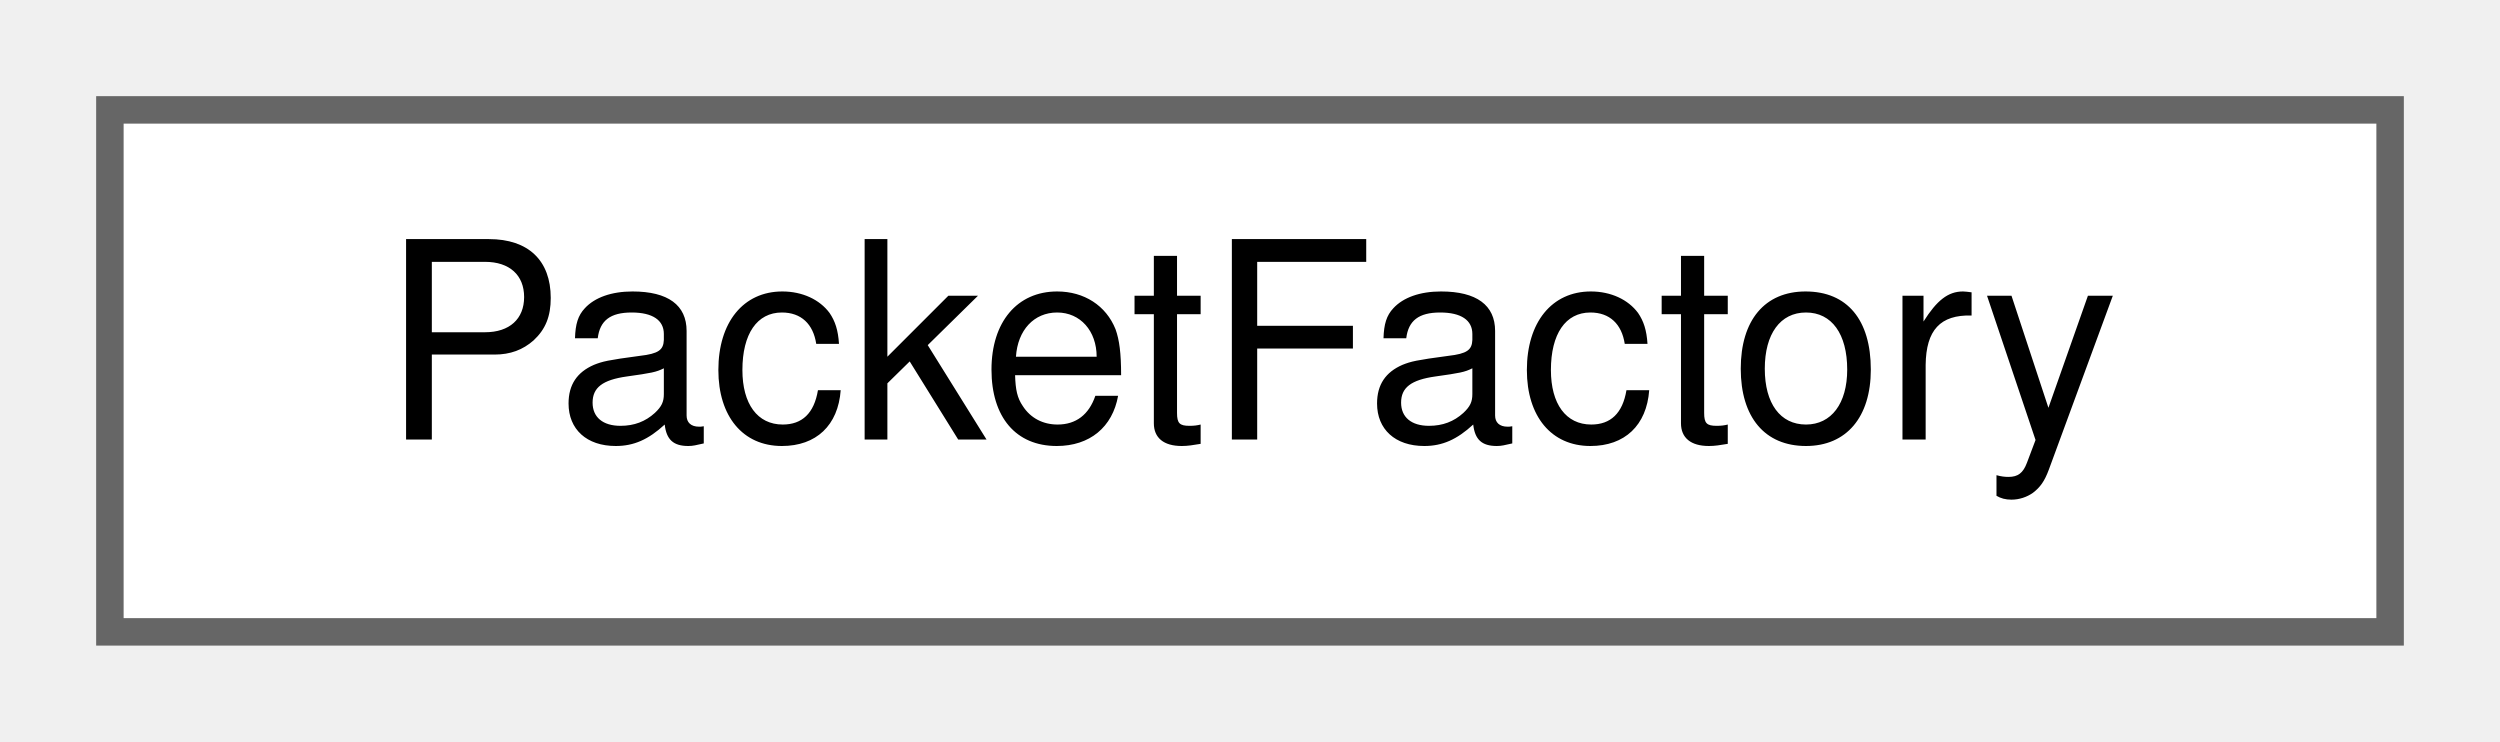
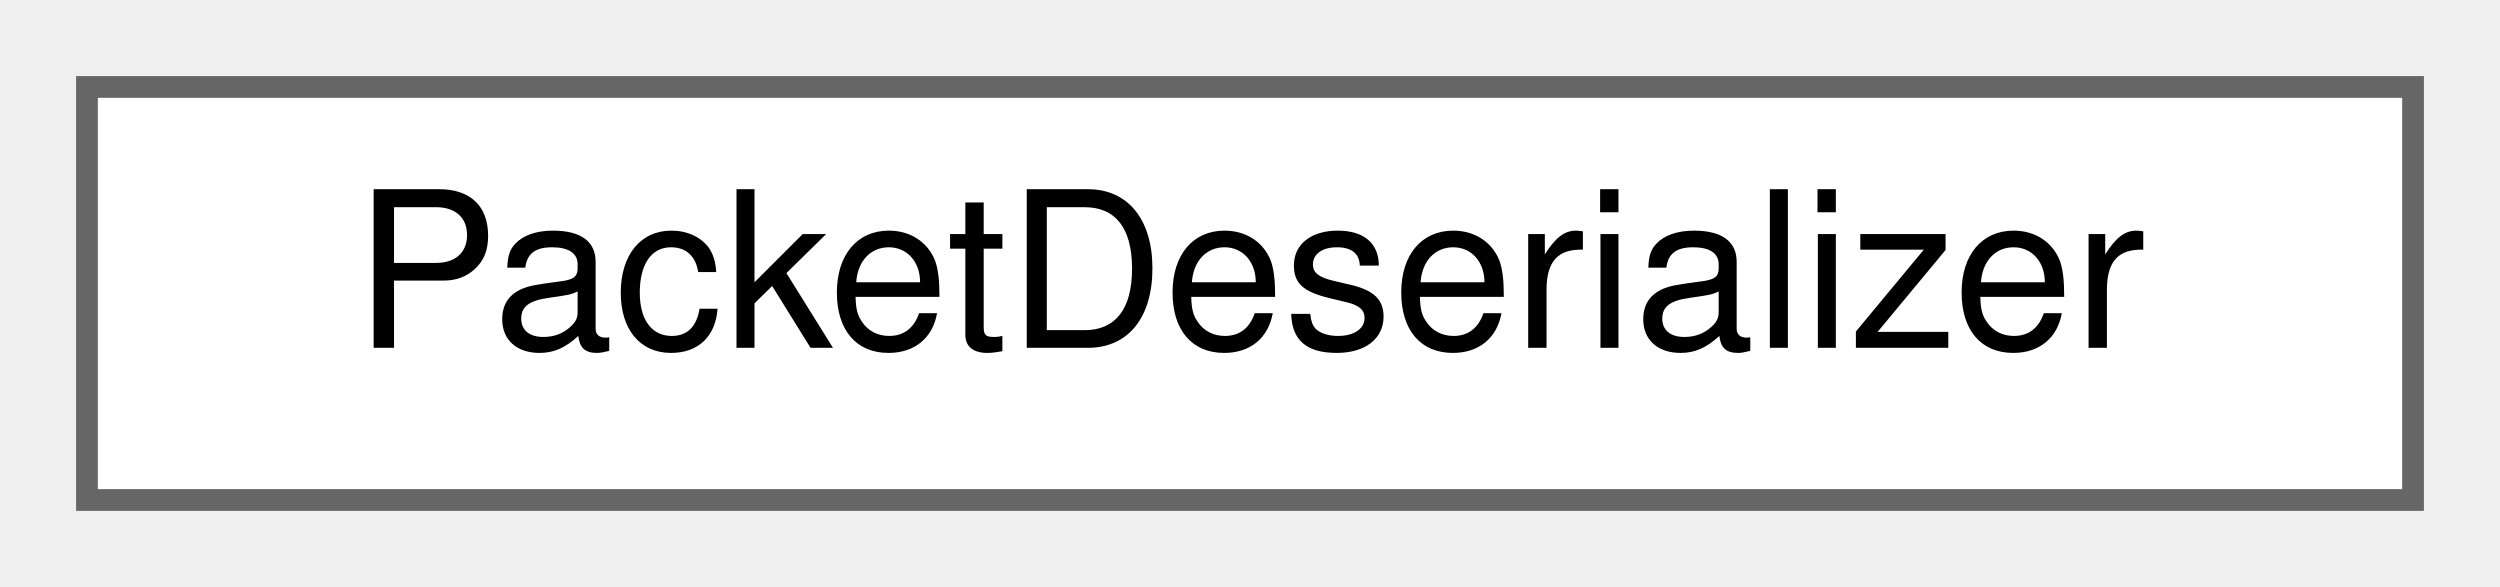
- <svg xmlns="http://www.w3.org/2000/svg" xmlns:xlink="http://www.w3.org/1999/xlink" width="91pt" height="27pt" viewBox="0.00 0.00 91.00 27.00">
+ <svg xmlns="http://www.w3.org/2000/svg" xmlns:xlink="http://www.w3.org/1999/xlink" width="115pt" height="27pt" viewBox="0.00 0.00 115.00 27.00">
  <g id="graph0" class="graph" transform="scale(1 1) rotate(0) translate(4 23)">
    <g id="Node000000" class="node">
      <g id="a_Node000000">
-         <a xlink:href="classPacketFactory.html" target="_top" xlink:title=" ">
-           <polygon fill="white" stroke="#666666" points="83,-19 0,-19 0,0 83,0 83,-19" />
-           <text text-anchor="middle" x="41.5" y="-7" font-family="Helvetica,sans-Serif" font-size="10.00">PacketFactory</text>
+         <a xlink:href="classPacketDeserializer.html" target="_top" xlink:title=" ">
+           <polygon fill="white" stroke="#666666" points="107,-19 0,-19 0,0 107,0 107,-19" />
+           <text text-anchor="middle" x="53.5" y="-7" font-family="Helvetica,sans-Serif" font-size="10.00">PacketDeserializer</text>
        </a>
      </g>
    </g>
  </g>
</svg>
